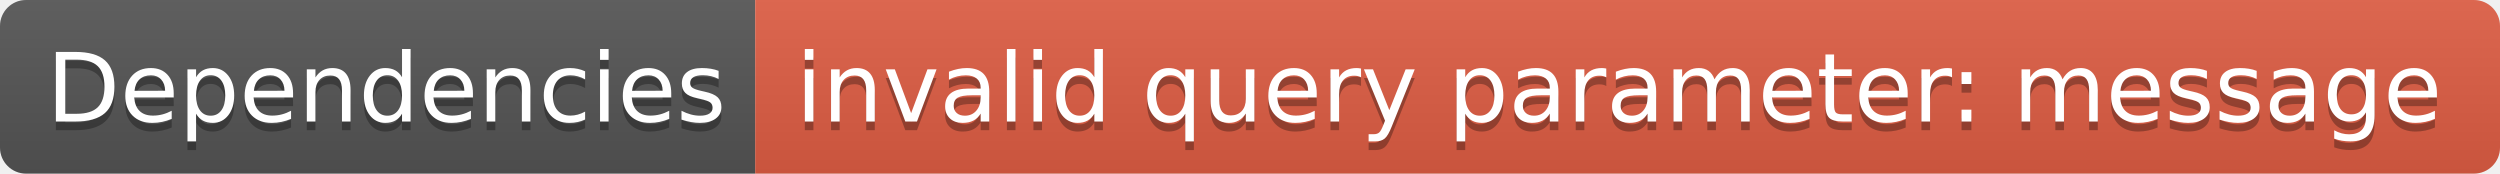
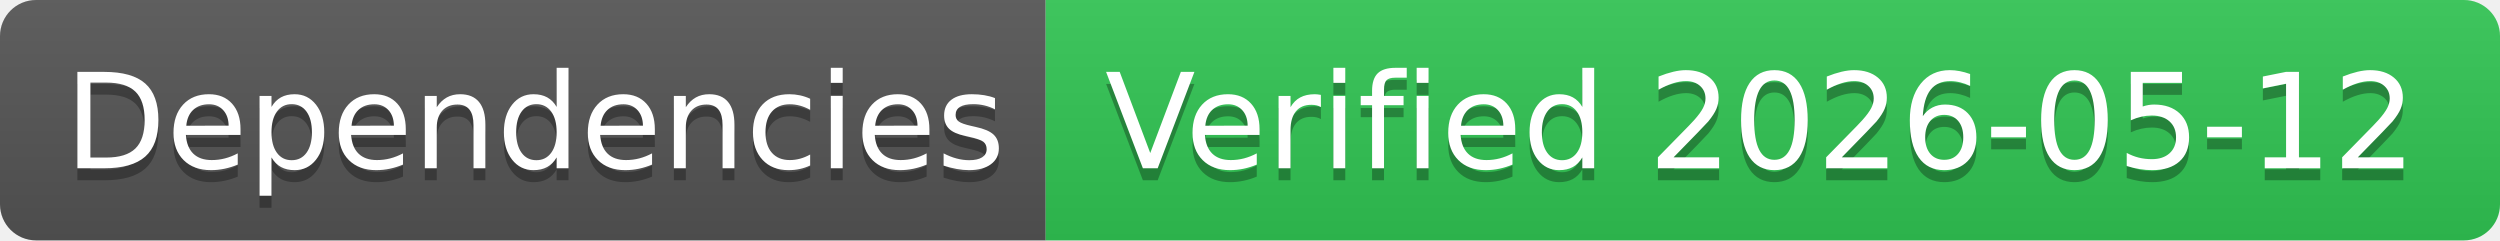
- <svg xmlns="http://www.w3.org/2000/svg" width="288" height="20" role="img" aria-label="Dependencies: invalid query parameter: message">
+ <svg xmlns="http://www.w3.org/2000/svg" width="208" height="20" role="img" aria-label="Dependencies: Verified 2026-05-12">
  <linearGradient id="s" x2="0" y2="100%">
    <stop offset="0" stop-color="#bbb" stop-opacity=".1" />
    <stop offset="1" stop-opacity=".1" />
  </linearGradient>
  <clipPath id="r">
-     <rect width="288" height="20" rx="3" fill="#fff" />
+     <rect width="208" height="20" rx="3" fill="#fff" />
  </clipPath>
  <g clip-path="url(#r)">
    <rect width="87" height="20" fill="#555" />
-     <rect x="87" width="201" height="20" fill="#e05d44" />
-     <rect width="288" height="20" fill="url(#s)" />
+     <rect x="87" width="121" height="20" fill="#31c653" />
+     <rect width="208" height="20" fill="url(#s)" />
  </g>
  <g fill="#fff" text-anchor="middle" font-family="Verdana,Geneva,DejaVu Sans,sans-serif" text-rendering="geometricPrecision" font-size="110">
    <text aria-hidden="true" x="445" y="150" fill="#010101" fill-opacity=".3" transform="scale(.1)" textLength="770">Dependencies</text>
    <text x="445" y="140" transform="scale(.1)" fill="#fff" textLength="770">Dependencies</text>
-     <text aria-hidden="true" x="1865" y="150" fill="#010101" fill-opacity=".3" transform="scale(.1)" textLength="1910">invalid query parameter: message</text>
-     <text x="1865" y="140" transform="scale(.1)" fill="#fff" textLength="1910">invalid query parameter: message</text>
+     <text aria-hidden="true" x="1465" y="150" fill="#010101" fill-opacity=".3" transform="scale(.1)" textLength="1110">Verified 2026-05-12</text>
+     <text x="1465" y="140" transform="scale(.1)" fill="#fff" textLength="1110">Verified 2026-05-12</text>
  </g>
</svg>
